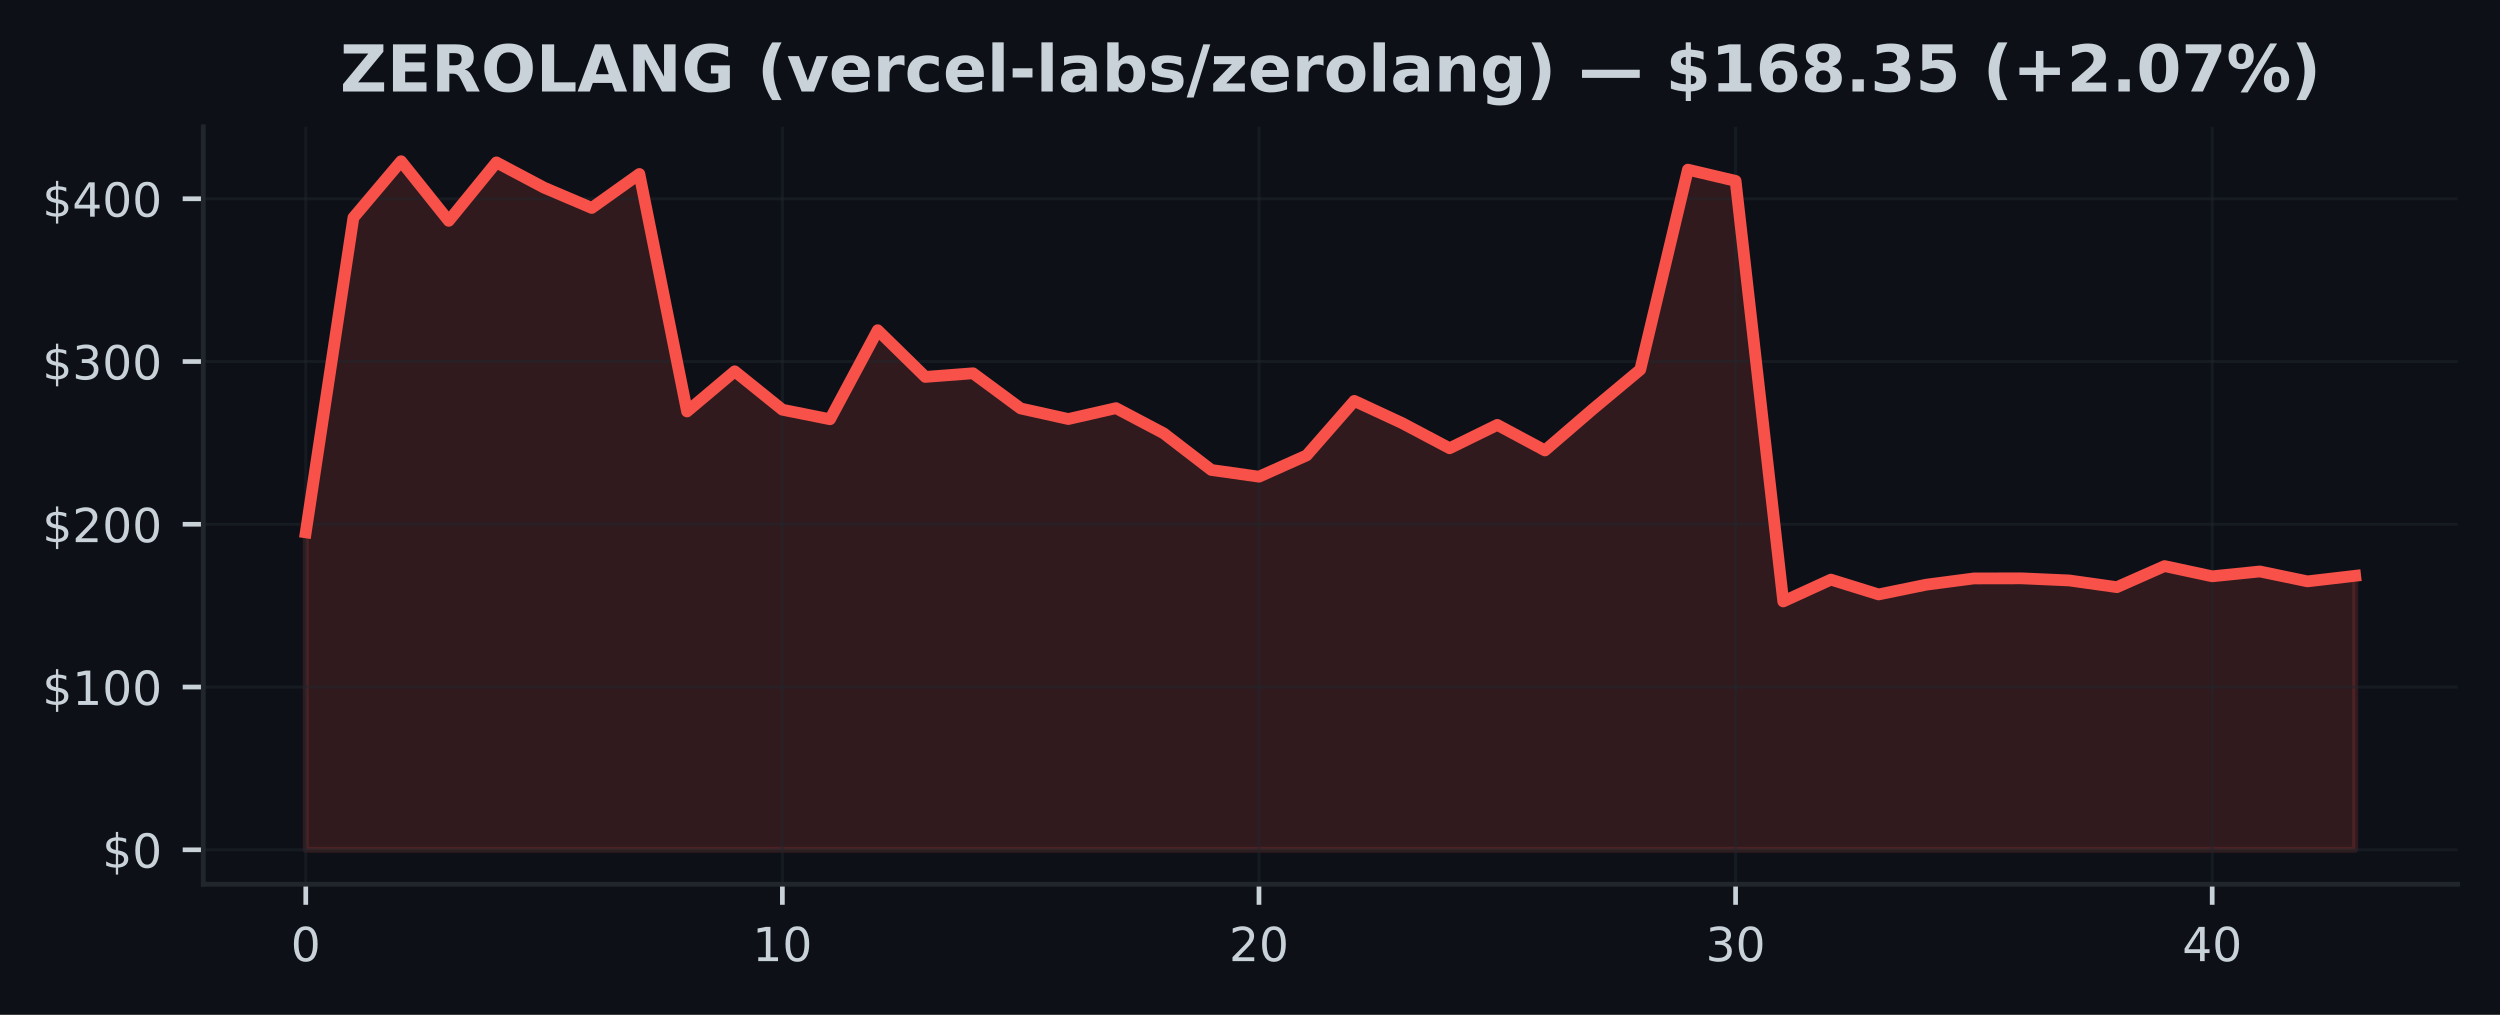
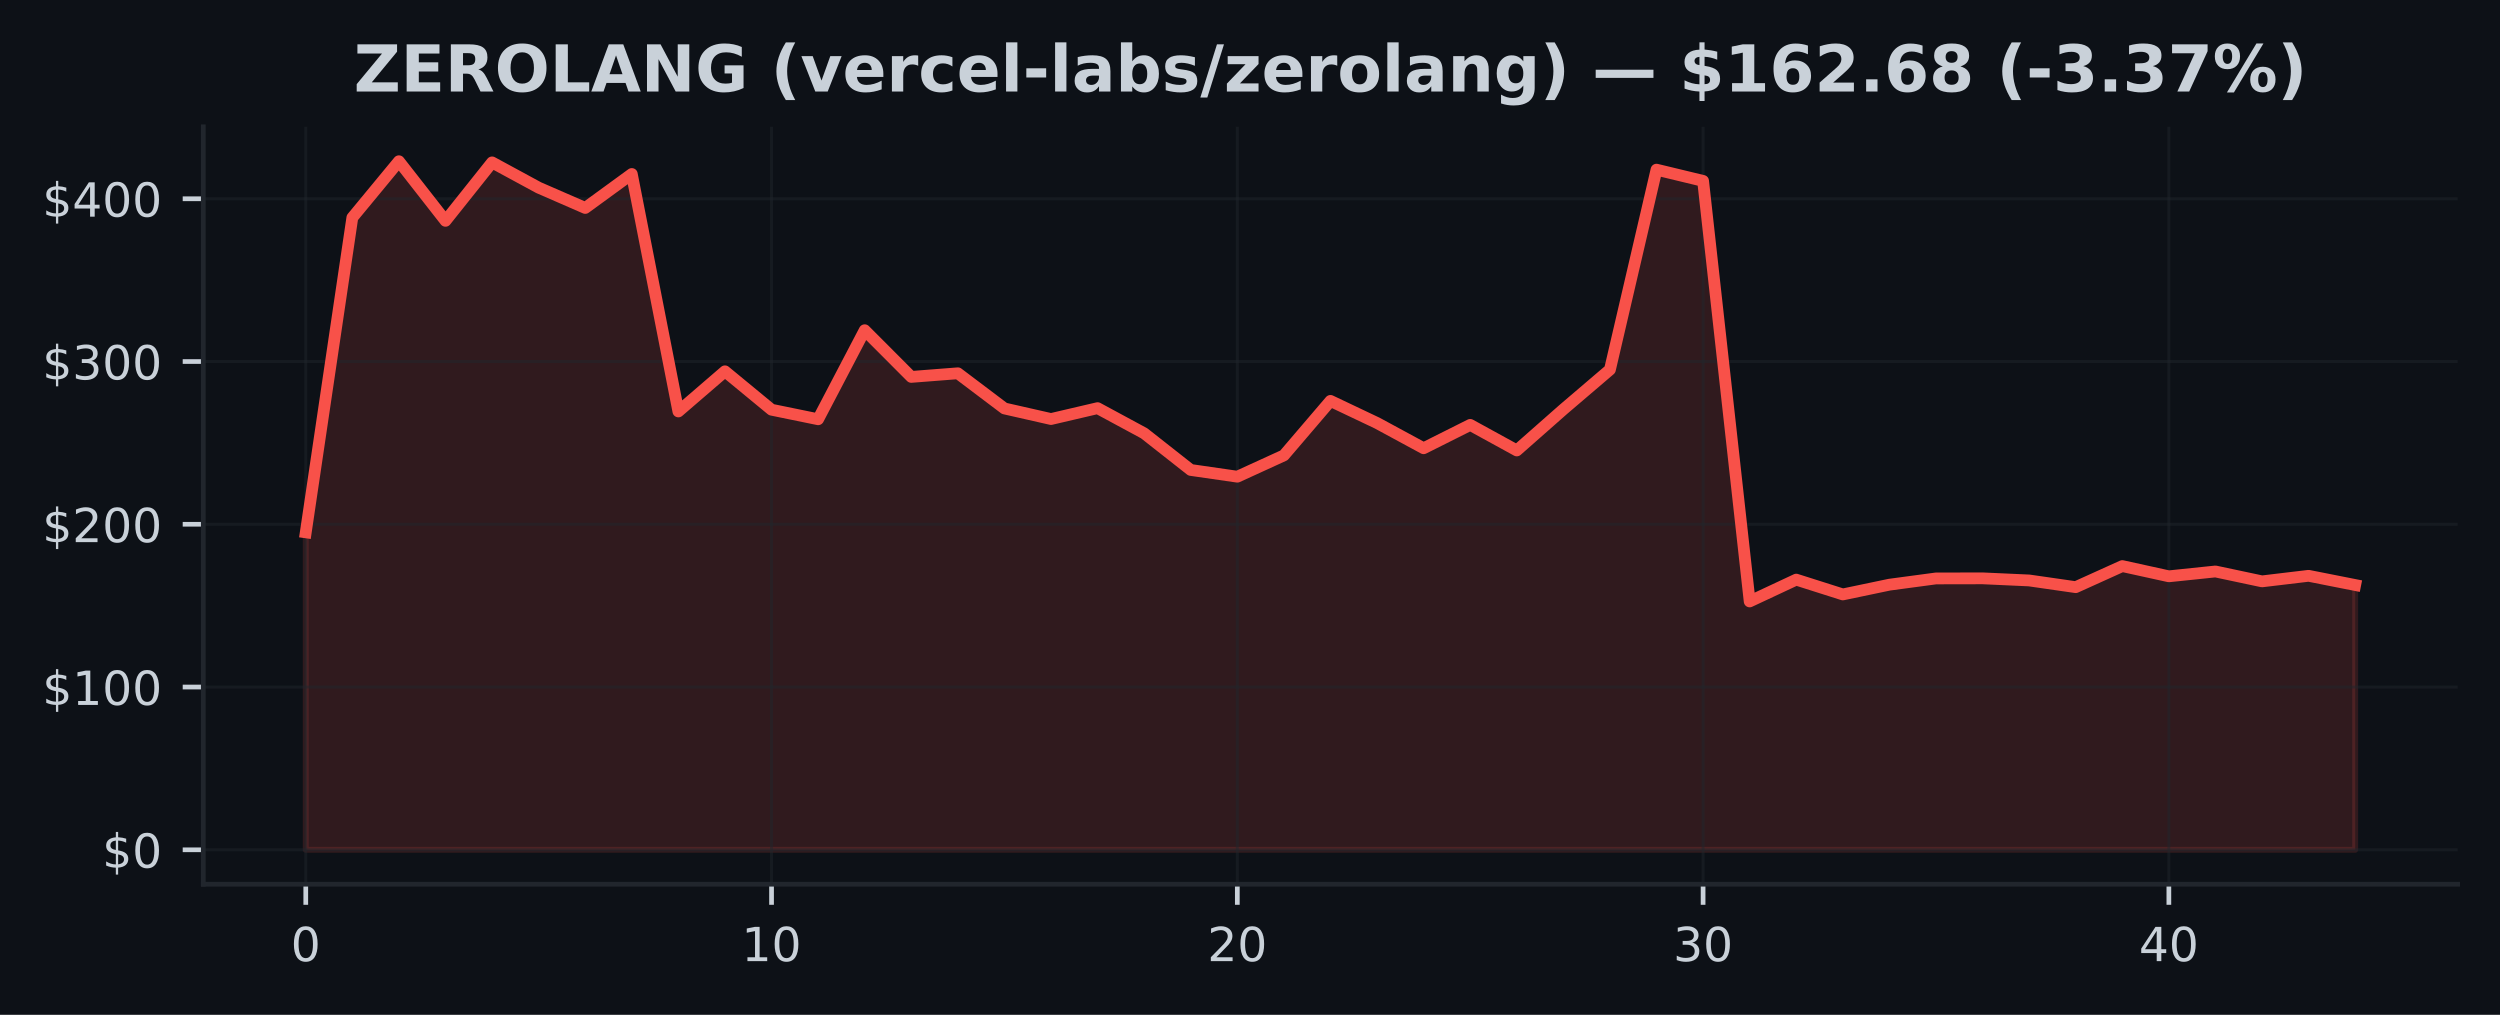
<svg xmlns="http://www.w3.org/2000/svg" xmlns:xlink="http://www.w3.org/1999/xlink" width="425pt" height="172.518pt" viewBox="0 0 425 172.518" version="1.1">
  <defs>
    <style type="text/css">*{stroke-linejoin: round; stroke-linecap: butt}</style>
  </defs>
  <g id="figure_1">
    <g id="patch_1">
      <path d="M 0 172.518  L 425 172.518  L 425 0  L 0 0  z " style="fill: #0d1117" />
    </g>
    <g id="axes_1">
      <g id="patch_2">
        <path d="M 34.56 150.318  L 417.8 150.318  L 417.8 21.558  L 34.56 21.558  z " style="fill: #0d1117" />
      </g>
      <g id="FillBetweenPolyCollection_1">
        <defs>
-           <path id="m071fae4e13" d="M 51.98 -28.053  L 51.98 -82.017  L 60.082 -135.523  L 68.185 -145.107  L 76.287 -134.978  L 84.389 -144.911  L 92.492 -140.617  L 100.594 -137.166  L 108.696 -142.938  L 116.799 -102.572  L 124.901 -109.395  L 133.003 -102.868  L 141.106 -101.244  L 149.208 -116.379  L 157.31 -108.444  L 165.413 -109.061  L 173.515 -103.082  L 181.617 -101.283  L 189.72 -103.134  L 197.822 -98.857  L 205.924 -92.626  L 214.027 -91.48  L 222.129 -95.102  L 230.231 -104.365  L 238.333 -100.605  L 246.436 -96.317  L 254.538 -100.287  L 262.64 -95.943  L 270.743 -102.921  L 278.845 -109.68  L 286.947 -143.677  L 295.05 -141.765  L 303.152 -70.275  L 311.254 -73.983  L 319.357 -71.465  L 327.459 -73.122  L 335.561 -74.184  L 343.664 -74.201  L 351.766 -73.841  L 359.868 -72.701  L 367.971 -76.285  L 376.073 -74.544  L 384.175 -75.369  L 392.278 -73.686  L 400.38 -74.633  L 400.38 -28.053  L 400.38 -28.053  L 392.278 -28.053  L 384.175 -28.053  L 376.073 -28.053  L 367.971 -28.053  L 359.868 -28.053  L 351.766 -28.053  L 343.664 -28.053  L 335.561 -28.053  L 327.459 -28.053  L 319.357 -28.053  L 311.254 -28.053  L 303.152 -28.053  L 295.05 -28.053  L 286.947 -28.053  L 278.845 -28.053  L 270.743 -28.053  L 262.64 -28.053  L 254.538 -28.053  L 246.436 -28.053  L 238.333 -28.053  L 230.231 -28.053  L 222.129 -28.053  L 214.027 -28.053  L 205.924 -28.053  L 197.822 -28.053  L 189.72 -28.053  L 181.617 -28.053  L 173.515 -28.053  L 165.413 -28.053  L 157.31 -28.053  L 149.208 -28.053  L 141.106 -28.053  L 133.003 -28.053  L 124.901 -28.053  L 116.799 -28.053  L 108.696 -28.053  L 100.594 -28.053  L 92.492 -28.053  L 84.389 -28.053  L 76.287 -28.053  L 68.185 -28.053  L 60.082 -28.053  L 51.98 -28.053  z " style="stroke: #f85149; stroke-opacity: 0.15" />
+           <path id="m41c0c692f5" d="M 51.98 -28.053  L 51.98 -82.017  L 59.898 -135.523  L 67.816 -145.107  L 75.735 -134.978  L 83.653 -144.911  L 91.571 -140.617  L 99.489 -137.166  L 107.407 -142.938  L 115.325 -102.572  L 123.244 -109.395  L 131.162 -102.868  L 139.08 -101.244  L 146.998 -116.379  L 154.916 -108.444  L 162.835 -109.061  L 170.753 -103.082  L 178.671 -101.283  L 186.589 -103.134  L 194.507 -98.857  L 202.425 -92.626  L 210.344 -91.48  L 218.262 -95.102  L 226.18 -104.365  L 234.098 -100.605  L 242.016 -96.317  L 249.935 -100.287  L 257.853 -95.943  L 265.771 -102.921  L 273.689 -109.68  L 281.607 -143.677  L 289.525 -141.765  L 297.444 -70.275  L 305.362 -73.983  L 313.28 -71.465  L 321.198 -73.122  L 329.116 -74.184  L 337.035 -74.201  L 344.953 -73.841  L 352.871 -72.701  L 360.789 -76.285  L 368.707 -74.544  L 376.625 -75.369  L 384.544 -73.686  L 392.462 -74.633  L 400.38 -73.064  L 400.38 -28.053  L 400.38 -28.053  L 392.462 -28.053  L 384.544 -28.053  L 376.625 -28.053  L 368.707 -28.053  L 360.789 -28.053  L 352.871 -28.053  L 344.953 -28.053  L 337.035 -28.053  L 329.116 -28.053  L 321.198 -28.053  L 313.28 -28.053  L 305.362 -28.053  L 297.444 -28.053  L 289.525 -28.053  L 281.607 -28.053  L 273.689 -28.053  L 265.771 -28.053  L 257.853 -28.053  L 249.935 -28.053  L 242.016 -28.053  L 234.098 -28.053  L 226.18 -28.053  L 218.262 -28.053  L 210.344 -28.053  L 202.425 -28.053  L 194.507 -28.053  L 186.589 -28.053  L 178.671 -28.053  L 170.753 -28.053  L 162.835 -28.053  L 154.916 -28.053  L 146.998 -28.053  L 139.08 -28.053  L 131.162 -28.053  L 123.244 -28.053  L 115.325 -28.053  L 107.407 -28.053  L 99.489 -28.053  L 91.571 -28.053  L 83.653 -28.053  L 75.735 -28.053  L 67.816 -28.053  L 59.898 -28.053  L 51.98 -28.053  z " style="stroke: #f85149; stroke-opacity: 0.15" />
        </defs>
-         <g clip-path="url(#pe3a8134fe5)">
-           <use xlink:href="#m071fae4e13" x="0" y="172.518" style="fill: #f85149; fill-opacity: 0.15; stroke: #f85149; stroke-opacity: 0.15" />
+         <g clip-path="url(#pa909e91e34)">
+           <use xlink:href="#m41c0c692f5" x="0" y="172.518" style="fill: #f85149; fill-opacity: 0.15; stroke: #f85149; stroke-opacity: 0.15" />
        </g>
      </g>
      <g id="matplotlib.axis_1">
        <g id="xtick_1">
          <g id="line2d_1">
-             <path d="M 51.98 150.318  L 51.98 21.558  " clip-path="url(#pe3a8134fe5)" style="fill: none; stroke: #21262d; stroke-opacity: 0.5; stroke-width: 0.5; stroke-linecap: square" />
+             <path d="M 51.98 150.318  L 51.98 21.558  " clip-path="url(#pa909e91e34)" style="fill: none; stroke: #21262d; stroke-opacity: 0.5; stroke-width: 0.5; stroke-linecap: square" />
          </g>
          <g id="line2d_2">
            <defs>
-               <path id="mfe1008b877" d="M 0 0  L 0 3.5  " style="stroke: #c9d1d9; stroke-width: 0.8" />
+               <path id="m2adb1cf559" d="M 0 0  L 0 3.5  " style="stroke: #c9d1d9; stroke-width: 0.8" />
            </defs>
            <g>
-               <use xlink:href="#mfe1008b877" x="51.98" y="150.318" style="fill: #c9d1d9; stroke: #c9d1d9; stroke-width: 0.8" />
+               <use xlink:href="#m2adb1cf559" x="51.98" y="150.318" style="fill: #c9d1d9; stroke: #c9d1d9; stroke-width: 0.8" />
            </g>
          </g>
          <g id="text_1">
            <g style="fill: #c9d1d9" transform="translate(49.435 163.3964) scale(0.08 -0.08)">
              <defs>
                <path id="DejaVuSans-13" d="M 2034 4250  Q 1547 4250 1301 3770  Q 1056 3291 1056 2328  Q 1056 1369 1301 889  Q 1547 409 2034 409  Q 2525 409 2770 889  Q 3016 1369 3016 2328  Q 3016 3291 2770 3770  Q 2525 4250 2034 4250  z M 2034 4750  Q 2819 4750 3233 4129  Q 3647 3509 3647 2328  Q 3647 1150 3233 529  Q 2819 -91 2034 -91  Q 1250 -91 836 529  Q 422 1150 422 2328  Q 422 3509 836 4129  Q 1250 4750 2034 4750  z " transform="scale(0.015625)" />
              </defs>
              <use xlink:href="#DejaVuSans-13" />
            </g>
          </g>
        </g>
        <g id="xtick_2">
          <g id="line2d_3">
-             <path d="M 133.003 150.318  L 133.003 21.558  " clip-path="url(#pe3a8134fe5)" style="fill: none; stroke: #21262d; stroke-opacity: 0.5; stroke-width: 0.5; stroke-linecap: square" />
+             <path d="M 131.162 150.318  L 131.162 21.558  " clip-path="url(#pa909e91e34)" style="fill: none; stroke: #21262d; stroke-opacity: 0.5; stroke-width: 0.5; stroke-linecap: square" />
          </g>
          <g id="line2d_4">
            <g>
-               <use xlink:href="#mfe1008b877" x="133.003" y="150.318" style="fill: #c9d1d9; stroke: #c9d1d9; stroke-width: 0.8" />
+               <use xlink:href="#m2adb1cf559" x="131.162" y="150.318" style="fill: #c9d1d9; stroke: #c9d1d9; stroke-width: 0.8" />
            </g>
          </g>
          <g id="text_2">
-             <g style="fill: #c9d1d9" transform="translate(127.9133 163.3964) scale(0.08 -0.08)">
+             <g style="fill: #c9d1d9" transform="translate(126.0718 163.3964) scale(0.08 -0.08)">
              <defs>
                <path id="DejaVuSans-14" d="M 794 531  L 1825 531  L 1825 4091  L 703 3866  L 703 4441  L 1819 4666  L 2450 4666  L 2450 531  L 3481 531  L 3481 0  L 794 0  L 794 531  z " transform="scale(0.015625)" />
              </defs>
              <use xlink:href="#DejaVuSans-14" />
              <use xlink:href="#DejaVuSans-13" transform="translate(63.625 0)" />
            </g>
          </g>
        </g>
        <g id="xtick_3">
          <g id="line2d_5">
-             <path d="M 214.027 150.318  L 214.027 21.558  " clip-path="url(#pe3a8134fe5)" style="fill: none; stroke: #21262d; stroke-opacity: 0.5; stroke-width: 0.5; stroke-linecap: square" />
+             <path d="M 210.344 150.318  L 210.344 21.558  " clip-path="url(#pa909e91e34)" style="fill: none; stroke: #21262d; stroke-opacity: 0.5; stroke-width: 0.5; stroke-linecap: square" />
          </g>
          <g id="line2d_6">
            <g>
-               <use xlink:href="#mfe1008b877" x="214.027" y="150.318" style="fill: #c9d1d9; stroke: #c9d1d9; stroke-width: 0.8" />
+               <use xlink:href="#m2adb1cf559" x="210.344" y="150.318" style="fill: #c9d1d9; stroke: #c9d1d9; stroke-width: 0.8" />
            </g>
          </g>
          <g id="text_3">
-             <g style="fill: #c9d1d9" transform="translate(208.9365 163.3964) scale(0.08 -0.08)">
+             <g style="fill: #c9d1d9" transform="translate(205.2536 163.3964) scale(0.08 -0.08)">
              <defs>
                <path id="DejaVuSans-15" d="M 1228 531  L 3431 531  L 3431 0  L 469 0  L 469 531  Q 828 903 1448 1529  Q 2069 2156 2228 2338  Q 2531 2678 2651 2914  Q 2772 3150 2772 3378  Q 2772 3750 2511 3984  Q 2250 4219 1831 4219  Q 1534 4219 1204 4116  Q 875 4013 500 3803  L 500 4441  Q 881 4594 1212 4672  Q 1544 4750 1819 4750  Q 2544 4750 2975 4387  Q 3406 4025 3406 3419  Q 3406 3131 3298 2873  Q 3191 2616 2906 2266  Q 2828 2175 2409 1742  Q 1991 1309 1228 531  z " transform="scale(0.015625)" />
              </defs>
              <use xlink:href="#DejaVuSans-15" />
              <use xlink:href="#DejaVuSans-13" transform="translate(63.625 0)" />
            </g>
          </g>
        </g>
        <g id="xtick_4">
          <g id="line2d_7">
-             <path d="M 295.05 150.318  L 295.05 21.558  " clip-path="url(#pe3a8134fe5)" style="fill: none; stroke: #21262d; stroke-opacity: 0.5; stroke-width: 0.5; stroke-linecap: square" />
+             <path d="M 289.525 150.318  L 289.525 21.558  " clip-path="url(#pa909e91e34)" style="fill: none; stroke: #21262d; stroke-opacity: 0.5; stroke-width: 0.5; stroke-linecap: square" />
          </g>
          <g id="line2d_8">
            <g>
-               <use xlink:href="#mfe1008b877" x="295.05" y="150.318" style="fill: #c9d1d9; stroke: #c9d1d9; stroke-width: 0.8" />
+               <use xlink:href="#m2adb1cf559" x="289.525" y="150.318" style="fill: #c9d1d9; stroke: #c9d1d9; stroke-width: 0.8" />
            </g>
          </g>
          <g id="text_4">
-             <g style="fill: #c9d1d9" transform="translate(289.9598 163.3964) scale(0.08 -0.08)">
+             <g style="fill: #c9d1d9" transform="translate(284.4355 163.3964) scale(0.08 -0.08)">
              <defs>
                <path id="DejaVuSans-16" d="M 2597 2516  Q 3050 2419 3304 2112  Q 3559 1806 3559 1356  Q 3559 666 3084 287  Q 2609 -91 1734 -91  Q 1441 -91 1130 -33  Q 819 25 488 141  L 488 750  Q 750 597 1062 519  Q 1375 441 1716 441  Q 2309 441 2620 675  Q 2931 909 2931 1356  Q 2931 1769 2642 2001  Q 2353 2234 1838 2234  L 1294 2234  L 1294 2753  L 1863 2753  Q 2328 2753 2575 2939  Q 2822 3125 2822 3475  Q 2822 3834 2567 4026  Q 2313 4219 1838 4219  Q 1578 4219 1281 4162  Q 984 4106 628 3988  L 628 4550  Q 988 4650 1302 4700  Q 1616 4750 1894 4750  Q 2613 4750 3031 4423  Q 3450 4097 3450 3541  Q 3450 3153 3228 2886  Q 3006 2619 2597 2516  z " transform="scale(0.015625)" />
              </defs>
              <use xlink:href="#DejaVuSans-16" />
              <use xlink:href="#DejaVuSans-13" transform="translate(63.625 0)" />
            </g>
          </g>
        </g>
        <g id="xtick_5">
          <g id="line2d_9">
-             <path d="M 376.073 150.318  L 376.073 21.558  " clip-path="url(#pe3a8134fe5)" style="fill: none; stroke: #21262d; stroke-opacity: 0.5; stroke-width: 0.5; stroke-linecap: square" />
+             <path d="M 368.707 150.318  L 368.707 21.558  " clip-path="url(#pa909e91e34)" style="fill: none; stroke: #21262d; stroke-opacity: 0.5; stroke-width: 0.5; stroke-linecap: square" />
          </g>
          <g id="line2d_10">
            <g>
-               <use xlink:href="#mfe1008b877" x="376.073" y="150.318" style="fill: #c9d1d9; stroke: #c9d1d9; stroke-width: 0.8" />
+               <use xlink:href="#m2adb1cf559" x="368.707" y="150.318" style="fill: #c9d1d9; stroke: #c9d1d9; stroke-width: 0.8" />
            </g>
          </g>
          <g id="text_5">
-             <g style="fill: #c9d1d9" transform="translate(370.983 163.3964) scale(0.08 -0.08)">
+             <g style="fill: #c9d1d9" transform="translate(363.6173 163.3964) scale(0.08 -0.08)">
              <defs>
                <path id="DejaVuSans-17" d="M 2419 4116  L 825 1625  L 2419 1625  L 2419 4116  z M 2253 4666  L 3047 4666  L 3047 1625  L 3713 1625  L 3713 1100  L 3047 1100  L 3047 0  L 2419 0  L 2419 1100  L 313 1100  L 313 1709  L 2253 4666  z " transform="scale(0.015625)" />
              </defs>
              <use xlink:href="#DejaVuSans-17" />
              <use xlink:href="#DejaVuSans-13" transform="translate(63.625 0)" />
            </g>
          </g>
        </g>
      </g>
      <g id="matplotlib.axis_2">
        <g id="ytick_1">
          <g id="line2d_11">
-             <path d="M 34.56 144.466  L 417.8 144.466  " clip-path="url(#pe3a8134fe5)" style="fill: none; stroke: #21262d; stroke-opacity: 0.5; stroke-width: 0.5; stroke-linecap: square" />
+             <path d="M 34.56 144.466  L 417.8 144.466  " clip-path="url(#pa909e91e34)" style="fill: none; stroke: #21262d; stroke-opacity: 0.5; stroke-width: 0.5; stroke-linecap: square" />
          </g>
          <g id="line2d_12">
            <defs>
-               <path id="md431d70ea9" d="M 0 0  L -3.5 0  " style="stroke: #c9d1d9; stroke-width: 0.8" />
+               <path id="m2c7190f59d" d="M 0 0  L -3.5 0  " style="stroke: #c9d1d9; stroke-width: 0.8" />
            </defs>
            <g>
-               <use xlink:href="#md431d70ea9" x="34.56" y="144.466" style="fill: #c9d1d9; stroke: #c9d1d9; stroke-width: 0.8" />
+               <use xlink:href="#m2c7190f59d" x="34.56" y="144.466" style="fill: #c9d1d9; stroke: #c9d1d9; stroke-width: 0.8" />
            </g>
          </g>
          <g id="text_6">
            <g style="fill: #c9d1d9" transform="translate(17.38 147.5049) scale(0.08 -0.08)">
              <defs>
                <path id="DejaVuSans-7" d="M 2163 -941  L 1850 -941  L 1847 0  Q 1519 6 1191 76  Q 863 147 531 288  L 531 850  Q 850 650 1176 548  Q 1503 447 1850 444  L 1850 1869  Q 1159 1981 845 2250  Q 531 2519 531 2988  Q 531 3497 872 3790  Q 1213 4084 1850 4128  L 1850 4863  L 2163 4863  L 2163 4138  Q 2453 4125 2725 4076  Q 2997 4028 3256 3944  L 3256 3397  Q 2997 3528 2723 3600  Q 2450 3672 2163 3684  L 2163 2350  Q 2872 2241 3206 1959  Q 3541 1678 3541 1191  Q 3541 663 3186 358  Q 2831 53 2163 6  L 2163 -941  z M 1850 2406  L 1850 3688  Q 1488 3647 1297 3481  Q 1106 3316 1106 3041  Q 1106 2772 1282 2622  Q 1459 2472 1850 2406  z M 2163 1806  L 2163 453  Q 2559 506 2761 678  Q 2963 850 2963 1131  Q 2963 1406 2770 1568  Q 2578 1731 2163 1806  z " transform="scale(0.015625)" />
              </defs>
              <use xlink:href="#DejaVuSans-7" />
              <use xlink:href="#DejaVuSans-13" transform="translate(63.625 0)" />
            </g>
          </g>
        </g>
        <g id="ytick_2">
          <g id="line2d_13">
-             <path d="M 34.56 116.797  L 417.8 116.797  " clip-path="url(#pe3a8134fe5)" style="fill: none; stroke: #21262d; stroke-opacity: 0.5; stroke-width: 0.5; stroke-linecap: square" />
+             <path d="M 34.56 116.797  L 417.8 116.797  " clip-path="url(#pa909e91e34)" style="fill: none; stroke: #21262d; stroke-opacity: 0.5; stroke-width: 0.5; stroke-linecap: square" />
          </g>
          <g id="line2d_14">
            <g>
-               <use xlink:href="#md431d70ea9" x="34.56" y="116.797" style="fill: #c9d1d9; stroke: #c9d1d9; stroke-width: 0.8" />
+               <use xlink:href="#m2c7190f59d" x="34.56" y="116.797" style="fill: #c9d1d9; stroke: #c9d1d9; stroke-width: 0.8" />
            </g>
          </g>
          <g id="text_7">
            <g style="fill: #c9d1d9" transform="translate(7.2 119.8364) scale(0.08 -0.08)">
              <use xlink:href="#DejaVuSans-7" />
              <use xlink:href="#DejaVuSans-14" transform="translate(63.625 0)" />
              <use xlink:href="#DejaVuSans-13" transform="translate(127.25 0)" />
              <use xlink:href="#DejaVuSans-13" transform="translate(190.875 0)" />
            </g>
          </g>
        </g>
        <g id="ytick_3">
          <g id="line2d_15">
-             <path d="M 34.56 89.128  L 417.8 89.128  " clip-path="url(#pe3a8134fe5)" style="fill: none; stroke: #21262d; stroke-opacity: 0.5; stroke-width: 0.5; stroke-linecap: square" />
+             <path d="M 34.56 89.128  L 417.8 89.128  " clip-path="url(#pa909e91e34)" style="fill: none; stroke: #21262d; stroke-opacity: 0.5; stroke-width: 0.5; stroke-linecap: square" />
          </g>
          <g id="line2d_16">
            <g>
-               <use xlink:href="#md431d70ea9" x="34.56" y="89.128" style="fill: #c9d1d9; stroke: #c9d1d9; stroke-width: 0.8" />
+               <use xlink:href="#m2c7190f59d" x="34.56" y="89.128" style="fill: #c9d1d9; stroke: #c9d1d9; stroke-width: 0.8" />
            </g>
          </g>
          <g id="text_8">
            <g style="fill: #c9d1d9" transform="translate(7.2 92.16784) scale(0.08 -0.08)">
              <use xlink:href="#DejaVuSans-7" />
              <use xlink:href="#DejaVuSans-15" transform="translate(63.625 0)" />
              <use xlink:href="#DejaVuSans-13" transform="translate(127.25 0)" />
              <use xlink:href="#DejaVuSans-13" transform="translate(190.875 0)" />
            </g>
          </g>
        </g>
        <g id="ytick_4">
          <g id="line2d_17">
-             <path d="M 34.56 61.46  L 417.8 61.46  " clip-path="url(#pe3a8134fe5)" style="fill: none; stroke: #21262d; stroke-opacity: 0.5; stroke-width: 0.5; stroke-linecap: square" />
+             <path d="M 34.56 61.46  L 417.8 61.46  " clip-path="url(#pa909e91e34)" style="fill: none; stroke: #21262d; stroke-opacity: 0.5; stroke-width: 0.5; stroke-linecap: square" />
          </g>
          <g id="line2d_18">
            <g>
-               <use xlink:href="#md431d70ea9" x="34.56" y="61.46" style="fill: #c9d1d9; stroke: #c9d1d9; stroke-width: 0.8" />
+               <use xlink:href="#m2c7190f59d" x="34.56" y="61.46" style="fill: #c9d1d9; stroke: #c9d1d9; stroke-width: 0.8" />
            </g>
          </g>
          <g id="text_9">
            <g style="fill: #c9d1d9" transform="translate(7.2 64.4993) scale(0.08 -0.08)">
              <use xlink:href="#DejaVuSans-7" />
              <use xlink:href="#DejaVuSans-16" transform="translate(63.625 0)" />
              <use xlink:href="#DejaVuSans-13" transform="translate(127.25 0)" />
              <use xlink:href="#DejaVuSans-13" transform="translate(190.875 0)" />
            </g>
          </g>
        </g>
        <g id="ytick_5">
          <g id="line2d_19">
-             <path d="M 34.56 33.791  L 417.8 33.791  " clip-path="url(#pe3a8134fe5)" style="fill: none; stroke: #21262d; stroke-opacity: 0.5; stroke-width: 0.5; stroke-linecap: square" />
+             <path d="M 34.56 33.791  L 417.8 33.791  " clip-path="url(#pa909e91e34)" style="fill: none; stroke: #21262d; stroke-opacity: 0.5; stroke-width: 0.5; stroke-linecap: square" />
          </g>
          <g id="line2d_20">
            <g>
-               <use xlink:href="#md431d70ea9" x="34.56" y="33.791" style="fill: #c9d1d9; stroke: #c9d1d9; stroke-width: 0.8" />
+               <use xlink:href="#m2c7190f59d" x="34.56" y="33.791" style="fill: #c9d1d9; stroke: #c9d1d9; stroke-width: 0.8" />
            </g>
          </g>
          <g id="text_10">
            <g style="fill: #c9d1d9" transform="translate(7.2 36.83075) scale(0.08 -0.08)">
              <use xlink:href="#DejaVuSans-7" />
              <use xlink:href="#DejaVuSans-17" transform="translate(63.625 0)" />
              <use xlink:href="#DejaVuSans-13" transform="translate(127.25 0)" />
              <use xlink:href="#DejaVuSans-13" transform="translate(190.875 0)" />
            </g>
          </g>
        </g>
      </g>
      <g id="line2d_21">
-         <path d="M 51.98 90.501  L 60.082 36.995  L 68.185 27.411  L 76.287 37.54  L 84.389 27.607  L 92.492 31.902  L 100.594 35.352  L 108.696 29.58  L 116.799 69.946  L 124.901 63.123  L 133.003 69.65  L 141.106 71.274  L 149.208 56.139  L 157.31 64.075  L 165.413 63.458  L 173.515 69.437  L 181.617 71.235  L 189.72 69.384  L 197.822 73.662  L 205.924 79.893  L 214.027 81.038  L 222.129 77.416  L 230.231 68.153  L 238.333 71.913  L 246.436 76.202  L 254.538 72.231  L 262.64 76.575  L 270.743 69.597  L 278.845 62.838  L 286.947 28.841  L 295.05 30.753  L 303.152 102.243  L 311.254 98.536  L 319.357 101.054  L 327.459 99.396  L 335.561 98.334  L 343.664 98.317  L 351.766 98.677  L 359.868 99.817  L 367.971 96.234  L 376.073 97.974  L 384.175 97.15  L 392.278 98.832  L 400.38 97.886  " clip-path="url(#pe3a8134fe5)" style="fill: none; stroke: #f85149; stroke-width: 2; stroke-linecap: square" />
+         <path d="M 51.98 90.501  L 59.898 36.995  L 67.816 27.411  L 75.735 37.54  L 83.653 27.607  L 91.571 31.902  L 99.489 35.352  L 107.407 29.58  L 115.325 69.946  L 123.244 63.123  L 131.162 69.65  L 139.08 71.274  L 146.998 56.139  L 154.916 64.075  L 162.835 63.458  L 170.753 69.437  L 178.671 71.235  L 186.589 69.384  L 194.507 73.662  L 202.425 79.893  L 210.344 81.038  L 218.262 77.416  L 226.18 68.153  L 234.098 71.913  L 242.016 76.202  L 249.935 72.231  L 257.853 76.575  L 265.771 69.597  L 273.689 62.838  L 281.607 28.841  L 289.525 30.753  L 297.444 102.243  L 305.362 98.536  L 313.28 101.054  L 321.198 99.396  L 329.116 98.334  L 337.035 98.317  L 344.953 98.677  L 352.871 99.817  L 360.789 96.234  L 368.707 97.974  L 376.625 97.15  L 384.544 98.832  L 392.462 97.886  L 400.38 99.454  " clip-path="url(#pa909e91e34)" style="fill: none; stroke: #f85149; stroke-width: 2; stroke-linecap: square" />
      </g>
      <g id="patch_3">
        <path d="M 34.56 150.318  L 34.56 21.558  " style="fill: none; stroke: #21262d; stroke-width: 0.8; stroke-linejoin: miter; stroke-linecap: square" />
      </g>
      <g id="patch_4">
        <path d="M 34.56 150.318  L 417.8 150.318  " style="fill: none; stroke: #21262d; stroke-width: 0.8; stroke-linejoin: miter; stroke-linecap: square" />
      </g>
      <g id="text_11">
-         <g style="fill: #c9d1d9" transform="translate(57.81727 15.55828) scale(0.11 -0.11)">
+         <g style="fill: #c9d1d9" transform="translate(60.14359 15.55828) scale(0.11 -0.11)">
          <defs>
            <path id="DejaVuSans-Bold-3d" d="M 359 4666  L 4281 4666  L 4281 3938  L 1778 909  L 4353 909  L 4353 0  L 288 0  L 288 728  L 2791 3756  L 359 3756  L 359 4666  z " transform="scale(0.015625)" />
            <path id="DejaVuSans-Bold-28" d="M 588 4666  L 3834 4666  L 3834 3756  L 1791 3756  L 1791 2888  L 3713 2888  L 3713 1978  L 1791 1978  L 1791 909  L 3903 909  L 3903 0  L 588 0  L 588 4666  z " transform="scale(0.015625)" />
            <path id="DejaVuSans-Bold-35" d="M 2297 2597  Q 2675 2597 2839 2737  Q 3003 2878 3003 3200  Q 3003 3519 2839 3656  Q 2675 3794 2297 3794  L 1791 3794  L 1791 2597  L 2297 2597  z M 1791 1766  L 1791 0  L 588 0  L 588 4666  L 2425 4666  Q 3347 4666 3776 4356  Q 4206 4047 4206 3378  Q 4206 2916 3982 2619  Q 3759 2322 3309 2181  Q 3556 2125 3751 1926  Q 3947 1728 4147 1325  L 4800 0  L 3519 0  L 2950 1159  Q 2778 1509 2601 1637  Q 2425 1766 2131 1766  L 1791 1766  z " transform="scale(0.015625)" />
            <path id="DejaVuSans-Bold-32" d="M 2719 3878  Q 2169 3878 1866 3472  Q 1563 3066 1563 2328  Q 1563 1594 1866 1187  Q 2169 781 2719 781  Q 3272 781 3575 1187  Q 3878 1594 3878 2328  Q 3878 3066 3575 3472  Q 3272 3878 2719 3878  z M 2719 4750  Q 3844 4750 4481 4106  Q 5119 3463 5119 2328  Q 5119 1197 4481 553  Q 3844 -91 2719 -91  Q 1597 -91 958 553  Q 319 1197 319 2328  Q 319 3463 958 4106  Q 1597 4750 2719 4750  z " transform="scale(0.015625)" />
            <path id="DejaVuSans-Bold-2f" d="M 588 4666  L 1791 4666  L 1791 909  L 3903 909  L 3903 0  L 588 0  L 588 4666  z " transform="scale(0.015625)" />
            <path id="DejaVuSans-Bold-24" d="M 3419 850  L 1538 850  L 1241 0  L 31 0  L 1759 4666  L 3194 4666  L 4922 0  L 3713 0  L 3419 850  z M 1838 1716  L 3116 1716  L 2478 3572  L 1838 1716  z " transform="scale(0.015625)" />
            <path id="DejaVuSans-Bold-31" d="M 588 4666  L 1931 4666  L 3628 1466  L 3628 4666  L 4769 4666  L 4769 0  L 3425 0  L 1728 3200  L 1728 0  L 588 0  L 588 4666  z " transform="scale(0.015625)" />
            <path id="DejaVuSans-Bold-2a" d="M 4781 347  Q 4331 128 3847 18  Q 3363 -91 2847 -91  Q 1681 -91 1000 561  Q 319 1213 319 2328  Q 319 3456 1012 4103  Q 1706 4750 2913 4750  Q 3378 4750 3804 4662  Q 4231 4575 4609 4403  L 4609 3438  Q 4219 3659 3833 3768  Q 3447 3878 3059 3878  Q 2341 3878 1952 3476  Q 1563 3075 1563 2328  Q 1563 1588 1938 1184  Q 2313 781 3003 781  Q 3191 781 3352 804  Q 3513 828 3641 878  L 3641 1784  L 2906 1784  L 2906 2591  L 4781 2591  L 4781 347  z " transform="scale(0.015625)" />
            <path id="DejaVuSans-Bold-3" transform="scale(0.015625)" />
            <path id="DejaVuSans-Bold-b" d="M 2413 -844  L 1484 -844  Q 1006 -72 778 623  Q 550 1319 550 2003  Q 550 2688 779 3389  Q 1009 4091 1484 4856  L 2413 4856  Q 2013 4116 1813 3408  Q 1613 2700 1613 2009  Q 1613 1319 1811 609  Q 2009 -100 2413 -844  z " transform="scale(0.015625)" />
            <path id="DejaVuSans-Bold-59" d="M 97 3500  L 1216 3500  L 2088 1081  L 2956 3500  L 4078 3500  L 2700 0  L 1472 0  L 97 3500  z " transform="scale(0.015625)" />
            <path id="DejaVuSans-Bold-48" d="M 4031 1759  L 4031 1441  L 1416 1441  Q 1456 1047 1700 850  Q 1944 653 2381 653  Q 2734 653 3104 758  Q 3475 863 3866 1075  L 3866 213  Q 3469 63 3072 -14  Q 2675 -91 2278 -91  Q 1328 -91 801 392  Q 275 875 275 1747  Q 275 2603 792 3093  Q 1309 3584 2216 3584  Q 3041 3584 3536 3087  Q 4031 2591 4031 1759  z M 2881 2131  Q 2881 2450 2695 2645  Q 2509 2841 2209 2841  Q 1884 2841 1681 2658  Q 1478 2475 1428 2131  L 2881 2131  z " transform="scale(0.015625)" />
            <path id="DejaVuSans-Bold-55" d="M 3138 2547  Q 2991 2616 2845 2648  Q 2700 2681 2553 2681  Q 2122 2681 1889 2404  Q 1656 2128 1656 1613  L 1656 0  L 538 0  L 538 3500  L 1656 3500  L 1656 2925  Q 1872 3269 2151 3426  Q 2431 3584 2822 3584  Q 2878 3584 2943 3579  Q 3009 3575 3134 3559  L 3138 2547  z " transform="scale(0.015625)" />
            <path id="DejaVuSans-Bold-46" d="M 3366 3391  L 3366 2478  Q 3138 2634 2908 2709  Q 2678 2784 2431 2784  Q 1963 2784 1702 2511  Q 1441 2238 1441 1747  Q 1441 1256 1702 982  Q 1963 709 2431 709  Q 2694 709 2930 787  Q 3166 866 3366 1019  L 3366 103  Q 3103 6 2833 -42  Q 2563 -91 2291 -91  Q 1344 -91 809 395  Q 275 881 275 1747  Q 275 2613 809 3098  Q 1344 3584 2291 3584  Q 2566 3584 2833 3536  Q 3100 3488 3366 3391  z " transform="scale(0.015625)" />
            <path id="DejaVuSans-Bold-4f" d="M 538 4863  L 1656 4863  L 1656 0  L 538 0  L 538 4863  z " transform="scale(0.015625)" />
            <path id="DejaVuSans-Bold-10" d="M 347 2297  L 2309 2297  L 2309 1388  L 347 1388  L 347 2297  z " transform="scale(0.015625)" />
            <path id="DejaVuSans-Bold-44" d="M 2106 1575  Q 1756 1575 1579 1456  Q 1403 1338 1403 1106  Q 1403 894 1545 773  Q 1688 653 1941 653  Q 2256 653 2472 879  Q 2688 1106 2688 1447  L 2688 1575  L 2106 1575  z M 3816 1997  L 3816 0  L 2688 0  L 2688 519  Q 2463 200 2181 54  Q 1900 -91 1497 -91  Q 953 -91 614 226  Q 275 544 275 1050  Q 275 1666 698 1953  Q 1122 2241 2028 2241  L 2688 2241  L 2688 2328  Q 2688 2594 2478 2717  Q 2269 2841 1825 2841  Q 1466 2841 1156 2769  Q 847 2697 581 2553  L 581 3406  Q 941 3494 1303 3539  Q 1666 3584 2028 3584  Q 2975 3584 3395 3211  Q 3816 2838 3816 1997  z " transform="scale(0.015625)" />
            <path id="DejaVuSans-Bold-45" d="M 2400 722  Q 2759 722 2948 984  Q 3138 1247 3138 1747  Q 3138 2247 2948 2509  Q 2759 2772 2400 2772  Q 2041 2772 1848 2508  Q 1656 2244 1656 1747  Q 1656 1250 1848 986  Q 2041 722 2400 722  z M 1656 2988  Q 1888 3294 2169 3439  Q 2450 3584 2816 3584  Q 3463 3584 3878 3070  Q 4294 2556 4294 1747  Q 4294 938 3878 423  Q 3463 -91 2816 -91  Q 2450 -91 2169 54  Q 1888 200 1656 506  L 1656 0  L 538 0  L 538 4863  L 1656 4863  L 1656 2988  z " transform="scale(0.015625)" />
            <path id="DejaVuSans-Bold-56" d="M 3272 3391  L 3272 2541  Q 2913 2691 2578 2766  Q 2244 2841 1947 2841  Q 1628 2841 1473 2761  Q 1319 2681 1319 2516  Q 1319 2381 1436 2309  Q 1553 2238 1856 2203  L 2053 2175  Q 2913 2066 3209 1816  Q 3506 1566 3506 1031  Q 3506 472 3093 190  Q 2681 -91 1863 -91  Q 1516 -91 1145 -36  Q 775 19 384 128  L 384 978  Q 719 816 1070 734  Q 1422 653 1784 653  Q 2113 653 2278 743  Q 2444 834 2444 1013  Q 2444 1163 2330 1236  Q 2216 1309 1875 1350  L 1678 1375  Q 931 1469 631 1722  Q 331 1975 331 2491  Q 331 3047 712 3315  Q 1094 3584 1881 3584  Q 2191 3584 2531 3537  Q 2872 3491 3272 3391  z " transform="scale(0.015625)" />
            <path id="DejaVuSans-Bold-12" d="M 1644 4666  L 2338 4666  L 691 -594  L 0 -594  L 1644 4666  z " transform="scale(0.015625)" />
            <path id="DejaVuSans-Bold-5d" d="M 366 3500  L 3419 3500  L 3419 2719  L 1575 800  L 3419 800  L 3419 0  L 288 0  L 288 781  L 2131 2700  L 366 2700  L 366 3500  z " transform="scale(0.015625)" />
            <path id="DejaVuSans-Bold-52" d="M 2203 2784  Q 1831 2784 1636 2517  Q 1441 2250 1441 1747  Q 1441 1244 1636 976  Q 1831 709 2203 709  Q 2569 709 2762 976  Q 2956 1244 2956 1747  Q 2956 2250 2762 2517  Q 2569 2784 2203 2784  z M 2203 3584  Q 3106 3584 3614 3096  Q 4122 2609 4122 1747  Q 4122 884 3614 396  Q 3106 -91 2203 -91  Q 1297 -91 786 396  Q 275 884 275 1747  Q 275 2609 786 3096  Q 1297 3584 2203 3584  z " transform="scale(0.015625)" />
            <path id="DejaVuSans-Bold-51" d="M 4056 2131  L 4056 0  L 2931 0  L 2931 347  L 2931 1631  Q 2931 2084 2911 2256  Q 2891 2428 2841 2509  Q 2775 2619 2662 2680  Q 2550 2741 2406 2741  Q 2056 2741 1856 2470  Q 1656 2200 1656 1722  L 1656 0  L 538 0  L 538 3500  L 1656 3500  L 1656 2988  Q 1909 3294 2193 3439  Q 2478 3584 2822 3584  Q 3428 3584 3742 3212  Q 4056 2841 4056 2131  z " transform="scale(0.015625)" />
            <path id="DejaVuSans-Bold-4a" d="M 2919 594  Q 2688 288 2409 144  Q 2131 0 1766 0  Q 1125 0 706 504  Q 288 1009 288 1791  Q 288 2575 706 3076  Q 1125 3578 1766 3578  Q 2131 3578 2409 3434  Q 2688 3291 2919 2981  L 2919 3500  L 4044 3500  L 4044 353  Q 4044 -491 3511 -936  Q 2978 -1381 1966 -1381  Q 1638 -1381 1331 -1331  Q 1025 -1281 716 -1178  L 716 -306  Q 1009 -475 1290 -558  Q 1572 -641 1856 -641  Q 2406 -641 2662 -400  Q 2919 -159 2919 353  L 2919 594  z M 2181 2772  Q 1834 2772 1640 2515  Q 1447 2259 1447 1791  Q 1447 1309 1634 1061  Q 1822 813 2181 813  Q 2531 813 2725 1069  Q 2919 1325 2919 1791  Q 2919 2259 2725 2515  Q 2531 2772 2181 2772  z " transform="scale(0.015625)" />
            <path id="DejaVuSans-Bold-c" d="M 513 -844  Q 913 -100 1113 609  Q 1313 1319 1313 2009  Q 1313 2700 1113 3408  Q 913 4116 513 4856  L 1441 4856  Q 1916 4091 2145 3389  Q 2375 2688 2375 2003  Q 2375 1319 2147 623  Q 1919 -72 1441 -844  L 513 -844  z " transform="scale(0.015625)" />
            <path id="DejaVuSans-Bold-af6" d="M 344 2156  L 6056 2156  L 6056 1350  L 344 1350  L 344 2156  z " transform="scale(0.015625)" />
            <path id="DejaVuSans-Bold-7" d="M 2484 -941  L 1978 -941  L 1975 0  Q 1584 16 1218 87  Q 853 159 506 288  L 506 1106  Q 866 922 1233 823  Q 1600 725 1978 713  L 1978 1684  L 1875 1703  Q 1128 1834 814 2115  Q 500 2397 500 2925  Q 500 3484 883 3798  Q 1266 4113 1975 4141  L 1978 4863  L 2484 4863  L 2484 4153  Q 2797 4128 3109 4075  Q 3422 4022 3738 3938  L 3738 3144  Q 3425 3275 3112 3348  Q 2800 3422 2484 3438  L 2484 2541  L 2584 2522  Q 3378 2397 3698 2105  Q 4019 1813 4019 1241  Q 4019 666 3637 358  Q 3256 50 2484 6  L 2484 -941  z M 1978 2613  L 1978 3428  Q 1756 3416 1623 3308  Q 1491 3200 1491 3034  Q 1491 2850 1612 2745  Q 1734 2641 1978 2613  z M 2484 1594  L 2484 725  Q 2756 728 2892 831  Q 3028 934 3028 1141  Q 3028 1353 2903 1458  Q 2778 1563 2484 1594  z " transform="scale(0.015625)" />
            <path id="DejaVuSans-Bold-14" d="M 750 831  L 1813 831  L 1813 3847  L 722 3622  L 722 4441  L 1806 4666  L 2950 4666  L 2950 831  L 4013 831  L 4013 0  L 750 0  L 750 831  z " transform="scale(0.015625)" />
            <path id="DejaVuSans-Bold-19" d="M 2316 2303  Q 2000 2303 1842 2098  Q 1684 1894 1684 1484  Q 1684 1075 1842 870  Q 2000 666 2316 666  Q 2634 666 2792 870  Q 2950 1075 2950 1484  Q 2950 1894 2792 2098  Q 2634 2303 2316 2303  z M 3803 4544  L 3803 3681  Q 3506 3822 3243 3889  Q 2981 3956 2731 3956  Q 2194 3956 1894 3657  Q 1594 3359 1544 2772  Q 1750 2925 1990 3001  Q 2231 3078 2516 3078  Q 3231 3078 3670 2659  Q 4109 2241 4109 1563  Q 4109 813 3618 361  Q 3128 -91 2303 -91  Q 1394 -91 895 523  Q 397 1138 397 2266  Q 397 3422 980 4083  Q 1563 4744 2578 4744  Q 2900 4744 3203 4694  Q 3506 4644 3803 4544  z " transform="scale(0.015625)" />
+             <path id="DejaVuSans-Bold-15" d="M 1844 884  L 3897 884  L 3897 0  L 506 0  L 506 884  L 2209 2388  Q 2438 2594 2547 2791  Q 2656 2988 2656 3200  Q 2656 3528 2436 3728  Q 2216 3928 1850 3928  Q 1569 3928 1234 3808  Q 900 3688 519 3450  L 519 4475  Q 925 4609 1322 4679  Q 1719 4750 2100 4750  Q 2938 4750 3402 4381  Q 3866 4013 3866 3353  Q 3866 2972 3669 2642  Q 3472 2313 2841 1759  L 1844 884  z " transform="scale(0.015625)" />
+             <path id="DejaVuSans-Bold-11" d="M 653 1209  L 1778 1209  L 1778 0  L 653 0  L 653 1209  z " transform="scale(0.015625)" />
            <path id="DejaVuSans-Bold-1b" d="M 2228 2088  Q 1891 2088 1709 1903  Q 1528 1719 1528 1375  Q 1528 1031 1709 848  Q 1891 666 2228 666  Q 2563 666 2741 848  Q 2919 1031 2919 1375  Q 2919 1722 2741 1905  Q 2563 2088 2228 2088  z M 1350 2484  Q 925 2613 709 2878  Q 494 3144 494 3541  Q 494 4131 934 4440  Q 1375 4750 2228 4750  Q 3075 4750 3515 4442  Q 3956 4134 3956 3541  Q 3956 3144 3739 2878  Q 3522 2613 3097 2484  Q 3572 2353 3814 2058  Q 4056 1763 4056 1313  Q 4056 619 3595 264  Q 3134 -91 2228 -91  Q 1319 -91 855 264  Q 391 619 391 1313  Q 391 1763 633 2058  Q 875 2353 1350 2484  z M 1631 3419  Q 1631 3141 1786 2991  Q 1941 2841 2228 2841  Q 2509 2841 2662 2991  Q 2816 3141 2816 3419  Q 2816 3697 2662 3845  Q 2509 3994 2228 3994  Q 1941 3994 1786 3844  Q 1631 3694 1631 3419  z " transform="scale(0.015625)" />
-             <path id="DejaVuSans-Bold-11" d="M 653 1209  L 1778 1209  L 1778 0  L 653 0  L 653 1209  z " transform="scale(0.015625)" />
            <path id="DejaVuSans-Bold-16" d="M 2981 2516  Q 3453 2394 3698 2092  Q 3944 1791 3944 1325  Q 3944 631 3412 270  Q 2881 -91 1863 -91  Q 1503 -91 1142 -33  Q 781 25 428 141  L 428 1069  Q 766 900 1098 814  Q 1431 728 1753 728  Q 2231 728 2486 893  Q 2741 1059 2741 1369  Q 2741 1688 2480 1852  Q 2219 2016 1709 2016  L 1228 2016  L 1228 2791  L 1734 2791  Q 2188 2791 2409 2933  Q 2631 3075 2631 3366  Q 2631 3634 2415 3781  Q 2200 3928 1806 3928  Q 1516 3928 1219 3862  Q 922 3797 628 3669  L 628 4550  Q 984 4650 1334 4700  Q 1684 4750 2022 4750  Q 2931 4750 3382 4451  Q 3834 4153 3834 3553  Q 3834 3144 3618 2883  Q 3403 2622 2981 2516  z " transform="scale(0.015625)" />
-             <path id="DejaVuSans-Bold-18" d="M 678 4666  L 3669 4666  L 3669 3781  L 1638 3781  L 1638 3059  Q 1775 3097 1914 3117  Q 2053 3138 2203 3138  Q 3056 3138 3531 2711  Q 4006 2284 4006 1522  Q 4006 766 3489 337  Q 2972 -91 2053 -91  Q 1656 -91 1267 -14  Q 878 63 494 219  L 494 1166  Q 875 947 1217 837  Q 1559 728 1863 728  Q 2300 728 2551 942  Q 2803 1156 2803 1522  Q 2803 1891 2551 2103  Q 2300 2316 1863 2316  Q 1603 2316 1309 2248  Q 1016 2181 678 2041  L 678 4666  z " transform="scale(0.015625)" />
-             <path id="DejaVuSans-Bold-e" d="M 3053 4013  L 3053 2375  L 4684 2375  L 4684 1638  L 3053 1638  L 3053 0  L 2309 0  L 2309 1638  L 678 1638  L 678 2375  L 2309 2375  L 2309 4013  L 3053 4013  z " transform="scale(0.015625)" />
-             <path id="DejaVuSans-Bold-15" d="M 1844 884  L 3897 884  L 3897 0  L 506 0  L 506 884  L 2209 2388  Q 2438 2594 2547 2791  Q 2656 2988 2656 3200  Q 2656 3528 2436 3728  Q 2216 3928 1850 3928  Q 1569 3928 1234 3808  Q 900 3688 519 3450  L 519 4475  Q 925 4609 1322 4679  Q 1719 4750 2100 4750  Q 2938 4750 3402 4381  Q 3866 4013 3866 3353  Q 3866 2972 3669 2642  Q 3472 2313 2841 1759  L 1844 884  z " transform="scale(0.015625)" />
-             <path id="DejaVuSans-Bold-13" d="M 2944 2338  Q 2944 3213 2780 3570  Q 2616 3928 2228 3928  Q 1841 3928 1675 3570  Q 1509 3213 1509 2338  Q 1509 1453 1675 1090  Q 1841 728 2228 728  Q 2613 728 2778 1090  Q 2944 1453 2944 2338  z M 4147 2328  Q 4147 1169 3647 539  Q 3147 -91 2228 -91  Q 1306 -91 806 539  Q 306 1169 306 2328  Q 306 3491 806 4120  Q 1306 4750 2228 4750  Q 3147 4750 3647 4120  Q 4147 3491 4147 2328  z " transform="scale(0.015625)" />
            <path id="DejaVuSans-Bold-1a" d="M 428 4666  L 3944 4666  L 3944 3988  L 2125 0  L 953 0  L 2675 3781  L 428 3781  L 428 4666  z " transform="scale(0.015625)" />
            <path id="DejaVuSans-Bold-8" d="M 4959 1925  Q 4738 1925 4616 1733  Q 4494 1541 4494 1184  Q 4494 825 4614 633  Q 4734 441 4959 441  Q 5184 441 5303 633  Q 5422 825 5422 1184  Q 5422 1541 5301 1733  Q 5181 1925 4959 1925  z M 4959 2450  Q 5541 2450 5875 2112  Q 6209 1775 6209 1184  Q 6209 594 5875 251  Q 5541 -91 4959 -91  Q 4378 -91 4042 251  Q 3706 594 3706 1184  Q 3706 1772 4042 2111  Q 4378 2450 4959 2450  z M 2094 -91  L 1403 -91  L 4319 4750  L 5013 4750  L 2094 -91  z M 1453 4750  Q 2034 4750 2367 4411  Q 2700 4072 2700 3481  Q 2700 2891 2367 2550  Q 2034 2209 1453 2209  Q 872 2209 539 2550  Q 206 2891 206 3481  Q 206 4072 539 4411  Q 872 4750 1453 4750  z M 1453 4225  Q 1228 4225 1106 4031  Q 984 3838 984 3481  Q 984 3122 1106 2926  Q 1228 2731 1453 2731  Q 1678 2731 1798 2926  Q 1919 3122 1919 3481  Q 1919 3838 1797 4031  Q 1675 4225 1453 4225  z " transform="scale(0.015625)" />
          </defs>
          <use xlink:href="#DejaVuSans-Bold-3d" />
          <use xlink:href="#DejaVuSans-Bold-28" transform="translate(72.51562 0)" />
          <use xlink:href="#DejaVuSans-Bold-35" transform="translate(140.8281 0)" />
          <use xlink:href="#DejaVuSans-Bold-32" transform="translate(217.8281 0)" />
          <use xlink:href="#DejaVuSans-Bold-2f" transform="translate(302.8438 0)" />
          <use xlink:href="#DejaVuSans-Bold-24" transform="translate(366.5625 0)" />
          <use xlink:href="#DejaVuSans-Bold-31" transform="translate(443.9531 0)" />
          <use xlink:href="#DejaVuSans-Bold-2a" transform="translate(527.6406 0)" />
          <use xlink:href="#DejaVuSans-Bold-3" transform="translate(609.7188 0)" />
          <use xlink:href="#DejaVuSans-Bold-b" transform="translate(644.5312 0)" />
          <use xlink:href="#DejaVuSans-Bold-59" transform="translate(690.2344 0)" />
          <use xlink:href="#DejaVuSans-Bold-48" transform="translate(755.4219 0)" />
          <use xlink:href="#DejaVuSans-Bold-55" transform="translate(823.25 0)" />
          <use xlink:href="#DejaVuSans-Bold-46" transform="translate(872.5625 0)" />
          <use xlink:href="#DejaVuSans-Bold-48" transform="translate(931.8438 0)" />
          <use xlink:href="#DejaVuSans-Bold-4f" transform="translate(999.6719 0)" />
          <use xlink:href="#DejaVuSans-Bold-10" transform="translate(1033.953 0)" />
          <use xlink:href="#DejaVuSans-Bold-4f" transform="translate(1075.453 0)" />
          <use xlink:href="#DejaVuSans-Bold-44" transform="translate(1109.734 0)" />
          <use xlink:href="#DejaVuSans-Bold-45" transform="translate(1177.219 0)" />
          <use xlink:href="#DejaVuSans-Bold-56" transform="translate(1248.797 0)" />
          <use xlink:href="#DejaVuSans-Bold-12" transform="translate(1308.312 0)" />
          <use xlink:href="#DejaVuSans-Bold-5d" transform="translate(1344.844 0)" />
          <use xlink:href="#DejaVuSans-Bold-48" transform="translate(1403.047 0)" />
          <use xlink:href="#DejaVuSans-Bold-55" transform="translate(1470.875 0)" />
          <use xlink:href="#DejaVuSans-Bold-52" transform="translate(1520.188 0)" />
          <use xlink:href="#DejaVuSans-Bold-4f" transform="translate(1588.891 0)" />
          <use xlink:href="#DejaVuSans-Bold-44" transform="translate(1623.172 0)" />
          <use xlink:href="#DejaVuSans-Bold-51" transform="translate(1690.656 0)" />
          <use xlink:href="#DejaVuSans-Bold-4a" transform="translate(1761.844 0)" />
          <use xlink:href="#DejaVuSans-Bold-c" transform="translate(1833.422 0)" />
          <use xlink:href="#DejaVuSans-Bold-3" transform="translate(1879.125 0)" />
          <use xlink:href="#DejaVuSans-Bold-af6" transform="translate(1913.938 0)" />
          <use xlink:href="#DejaVuSans-Bold-3" transform="translate(2013.938 0)" />
          <use xlink:href="#DejaVuSans-Bold-7" transform="translate(2048.75 0)" />
          <use xlink:href="#DejaVuSans-Bold-14" transform="translate(2118.328 0)" />
          <use xlink:href="#DejaVuSans-Bold-19" transform="translate(2187.906 0)" />
-           <use xlink:href="#DejaVuSans-Bold-1b" transform="translate(2257.484 0)" />
+           <use xlink:href="#DejaVuSans-Bold-15" transform="translate(2257.484 0)" />
          <use xlink:href="#DejaVuSans-Bold-11" transform="translate(2327.062 0)" />
-           <use xlink:href="#DejaVuSans-Bold-16" transform="translate(2365.047 0)" />
-           <use xlink:href="#DejaVuSans-Bold-18" transform="translate(2434.625 0)" />
+           <use xlink:href="#DejaVuSans-Bold-19" transform="translate(2365.047 0)" />
+           <use xlink:href="#DejaVuSans-Bold-1b" transform="translate(2434.625 0)" />
          <use xlink:href="#DejaVuSans-Bold-3" transform="translate(2504.203 0)" />
          <use xlink:href="#DejaVuSans-Bold-b" transform="translate(2539.016 0)" />
-           <use xlink:href="#DejaVuSans-Bold-e" transform="translate(2584.719 0)" />
-           <use xlink:href="#DejaVuSans-Bold-15" transform="translate(2668.516 0)" />
-           <use xlink:href="#DejaVuSans-Bold-11" transform="translate(2738.094 0)" />
-           <use xlink:href="#DejaVuSans-Bold-13" transform="translate(2776.078 0)" />
-           <use xlink:href="#DejaVuSans-Bold-1a" transform="translate(2845.656 0)" />
-           <use xlink:href="#DejaVuSans-Bold-8" transform="translate(2915.234 0)" />
-           <use xlink:href="#DejaVuSans-Bold-c" transform="translate(3015.438 0)" />
+           <use xlink:href="#DejaVuSans-Bold-10" transform="translate(2584.719 0)" />
+           <use xlink:href="#DejaVuSans-Bold-16" transform="translate(2626.219 0)" />
+           <use xlink:href="#DejaVuSans-Bold-11" transform="translate(2695.797 0)" />
+           <use xlink:href="#DejaVuSans-Bold-16" transform="translate(2733.781 0)" />
+           <use xlink:href="#DejaVuSans-Bold-1a" transform="translate(2803.359 0)" />
+           <use xlink:href="#DejaVuSans-Bold-8" transform="translate(2872.938 0)" />
+           <use xlink:href="#DejaVuSans-Bold-c" transform="translate(2973.141 0)" />
        </g>
      </g>
    </g>
  </g>
  <defs>
-     <clipPath id="pe3a8134fe5">
+     <clipPath id="pa909e91e34">
      <rect x="34.56" y="21.558" width="383.24" height="128.76" />
    </clipPath>
  </defs>
</svg>
